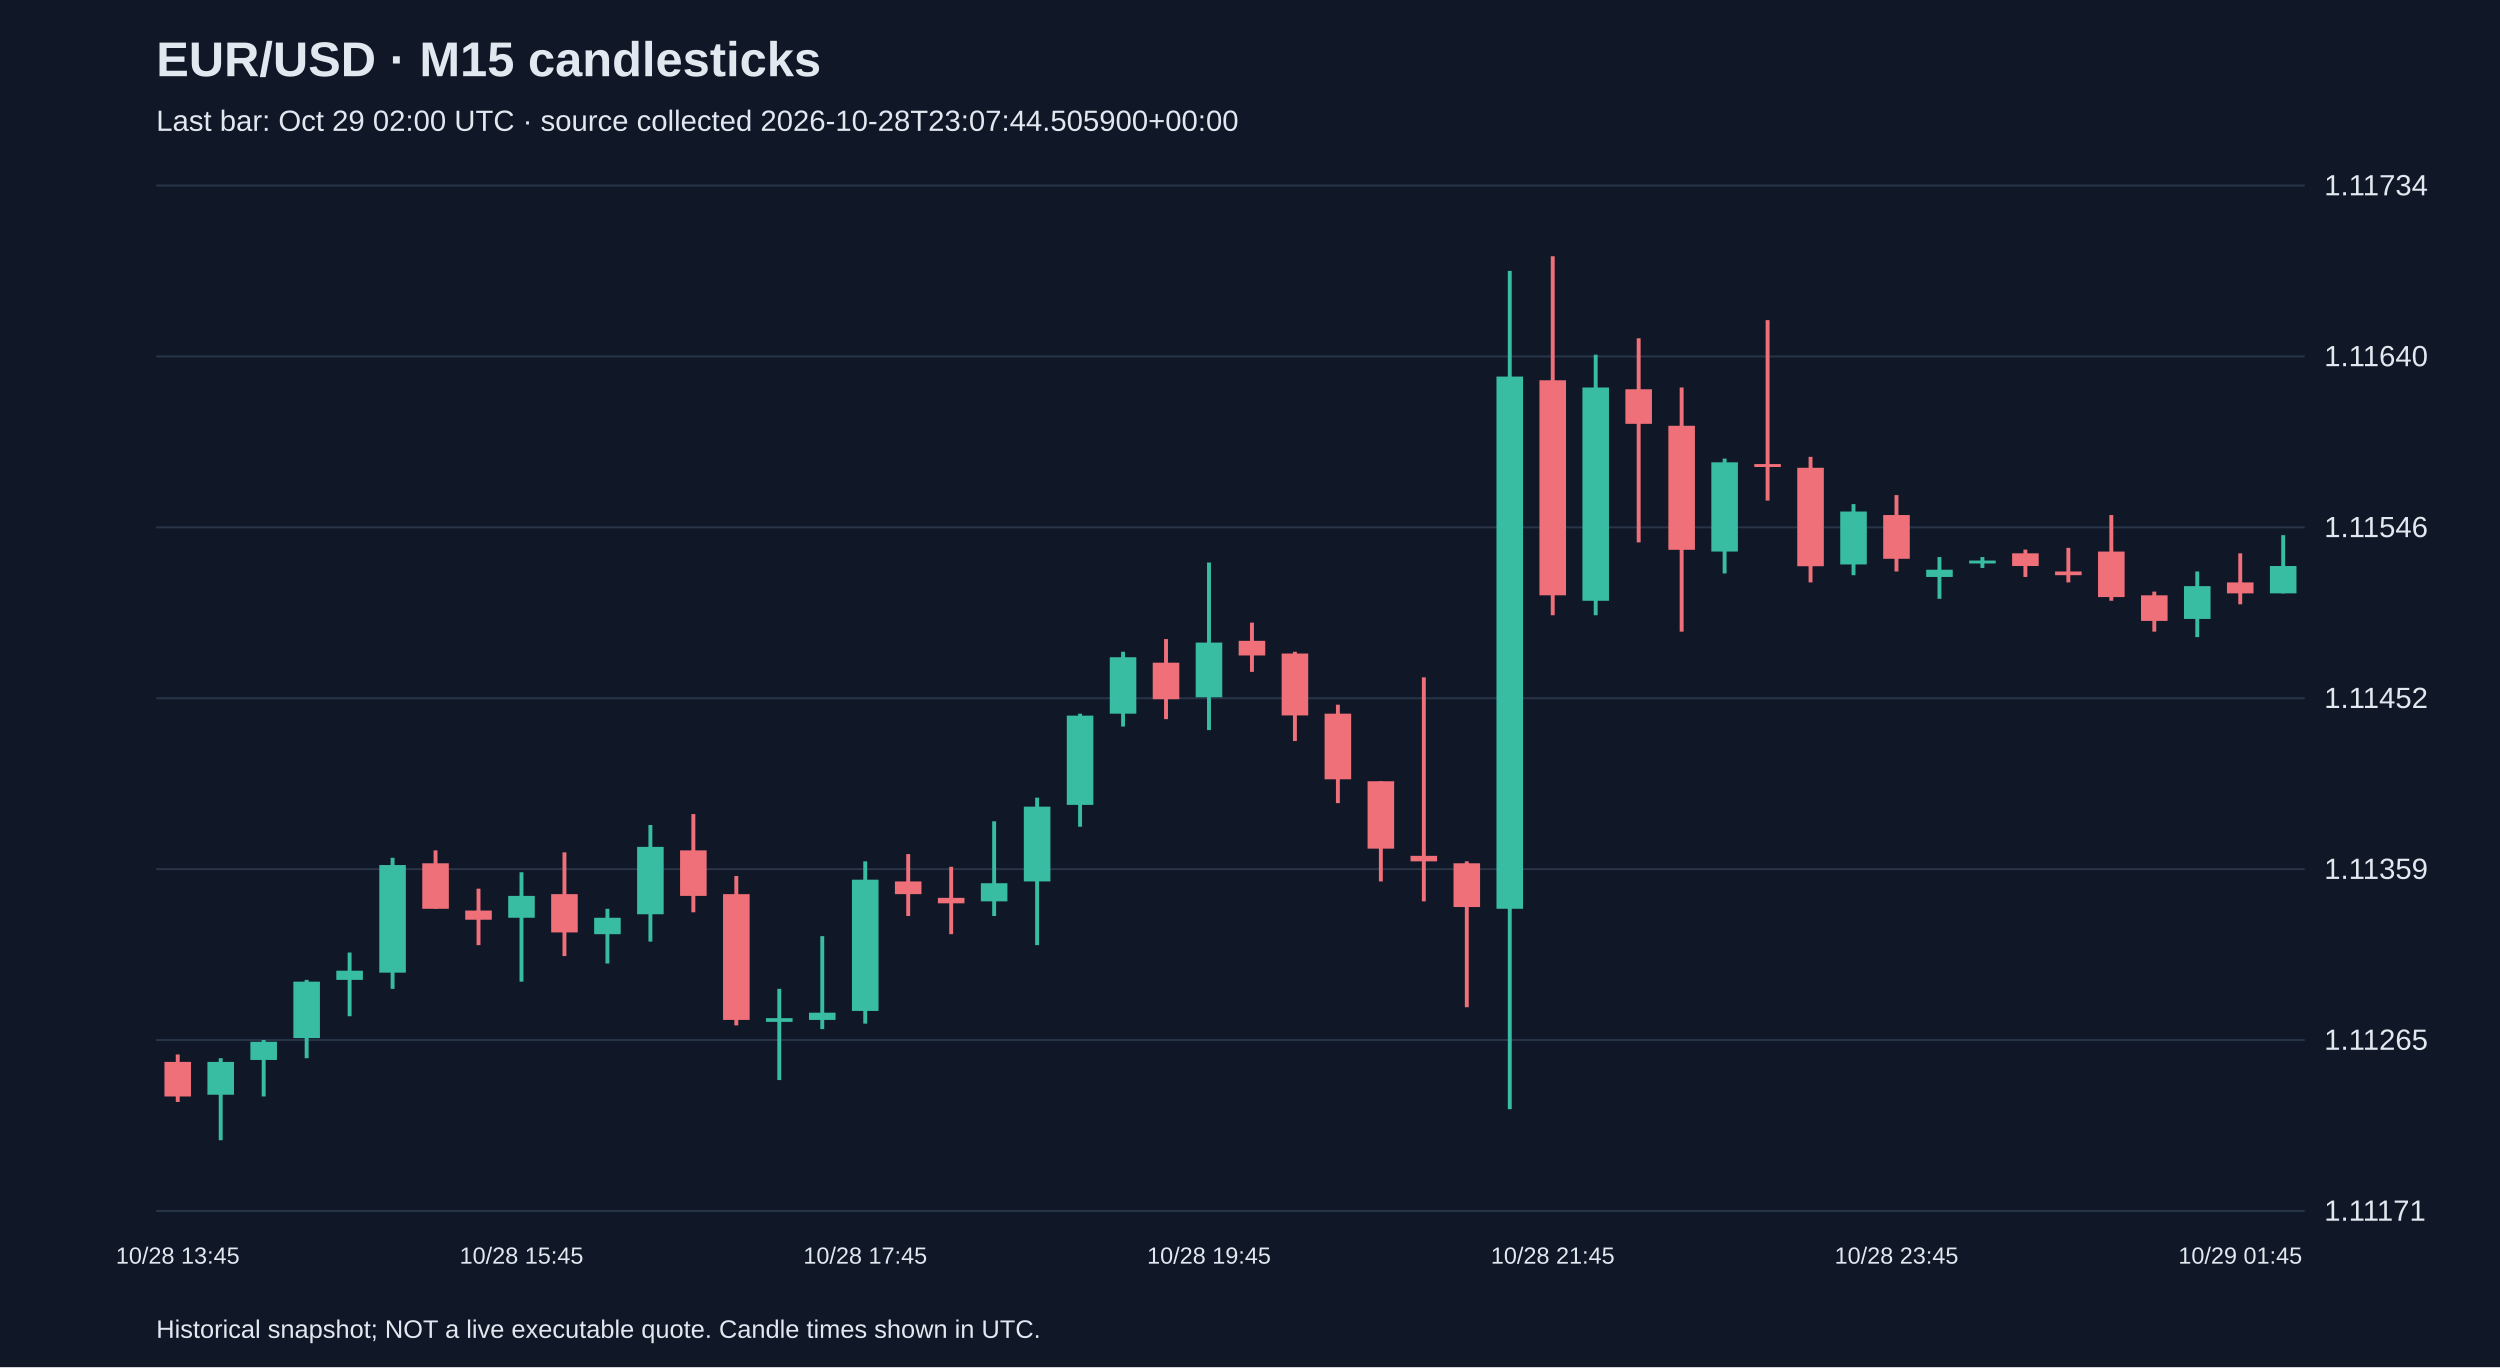
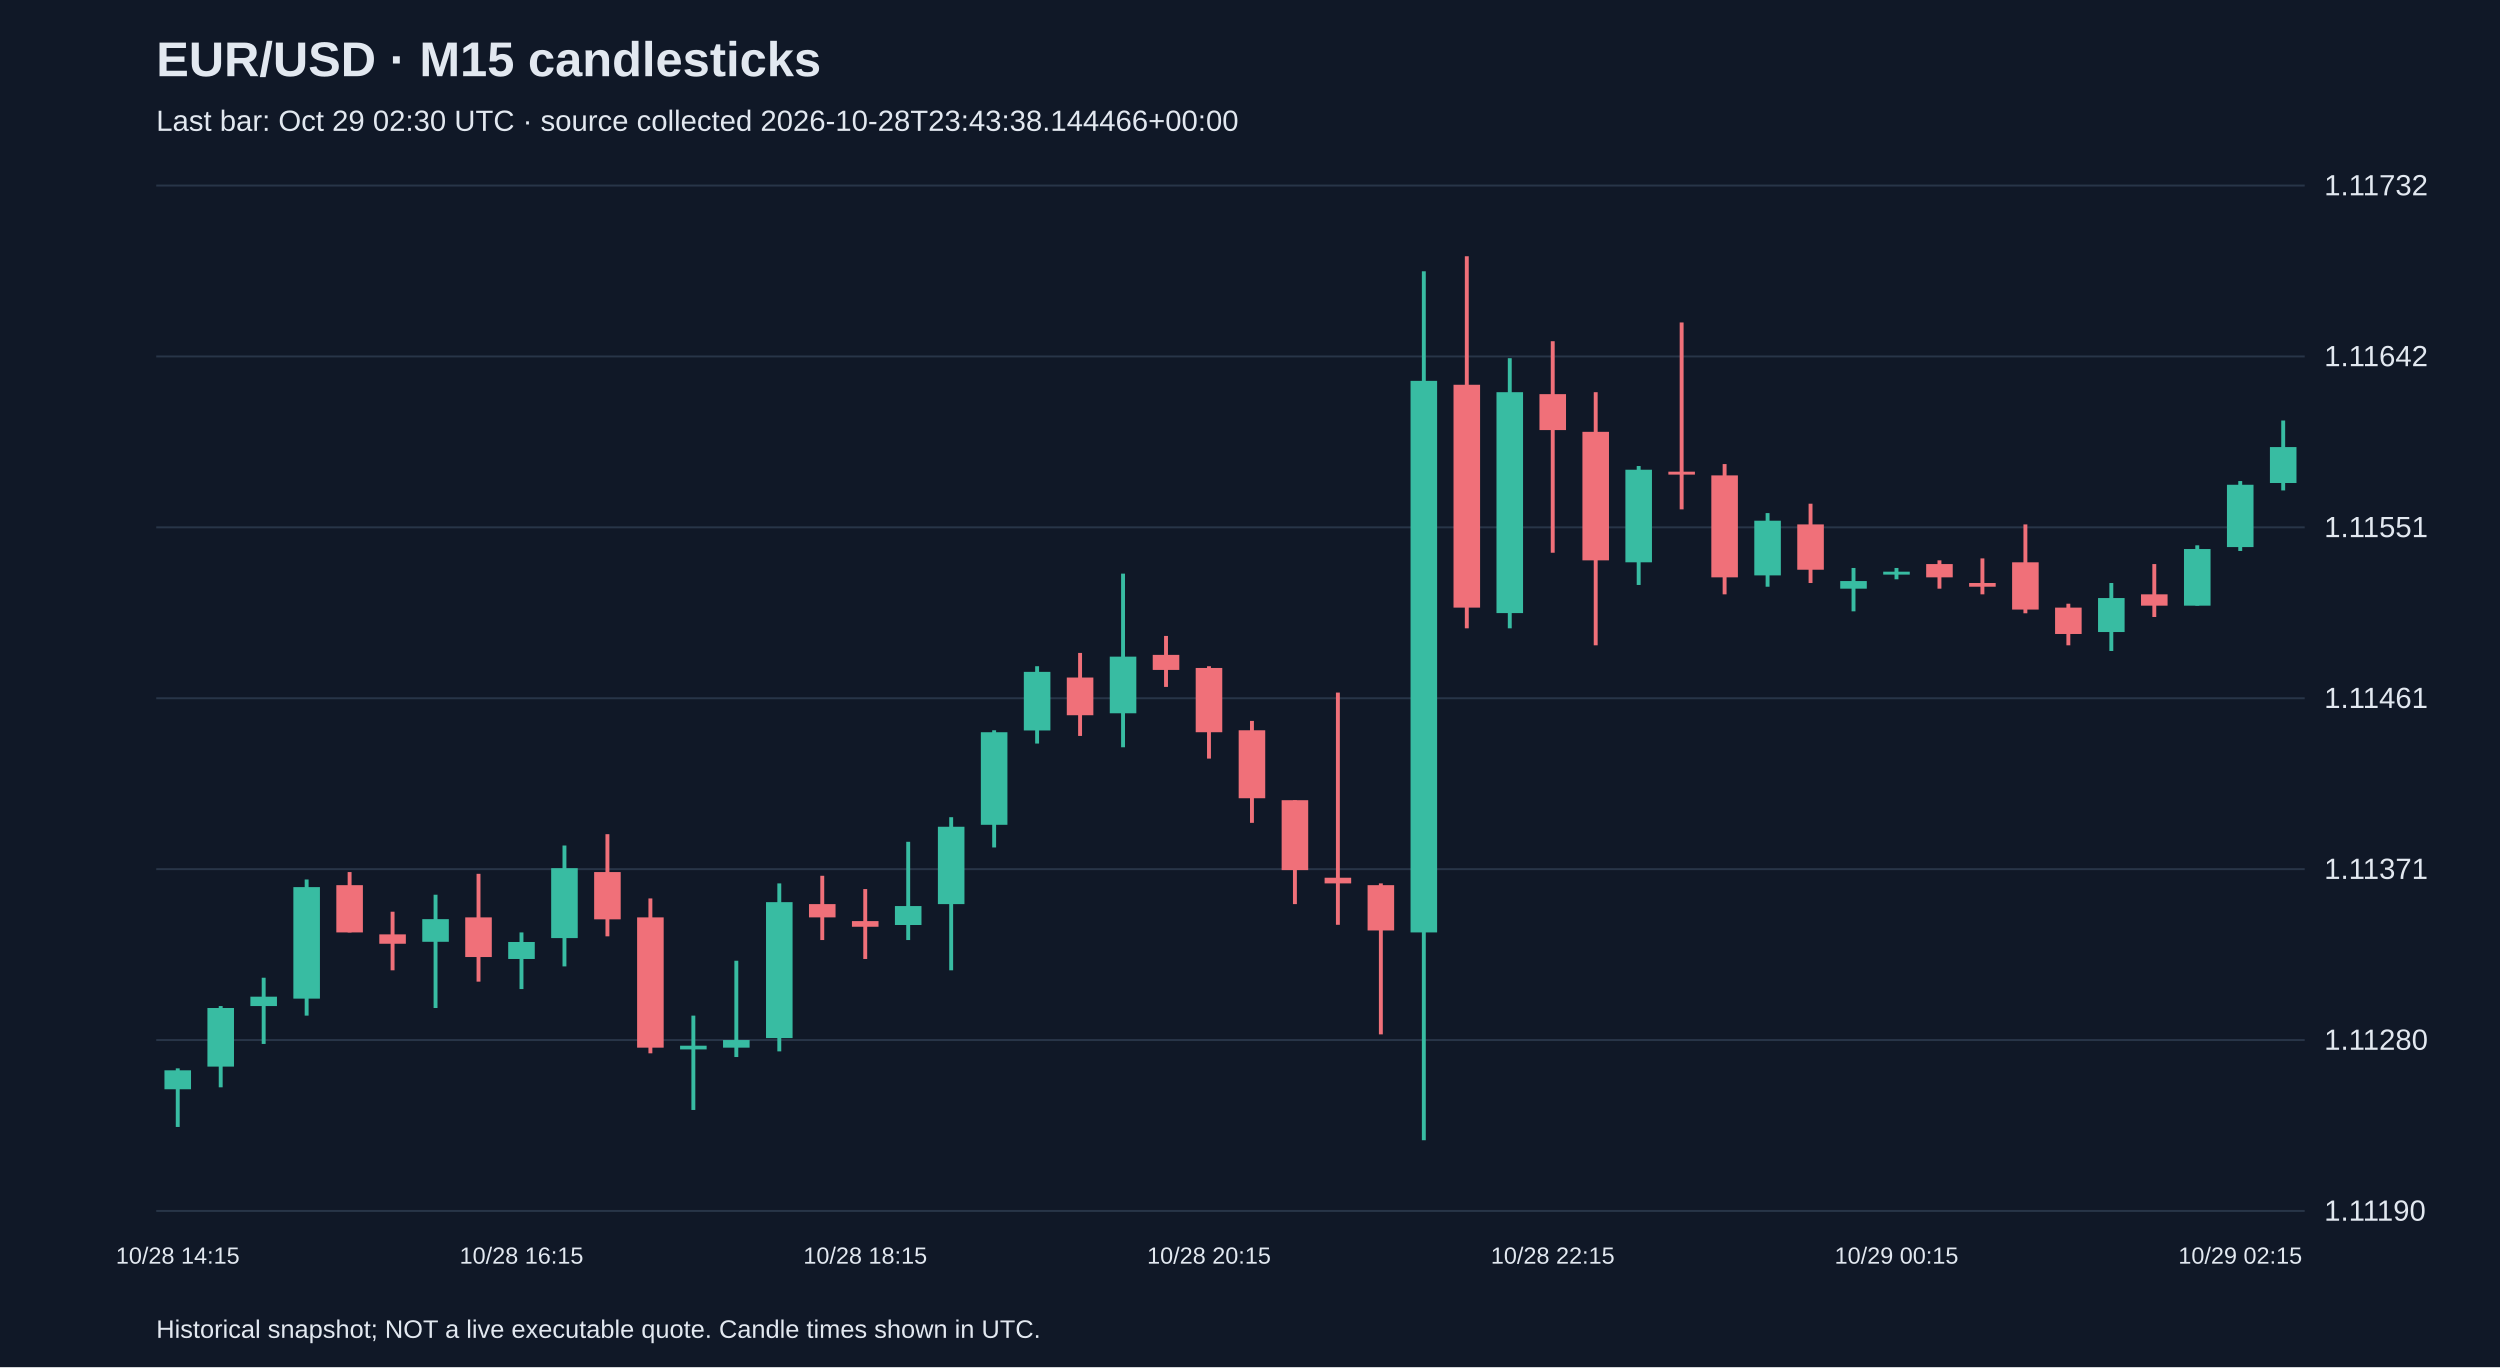
<svg xmlns="http://www.w3.org/2000/svg" viewBox="0 0 1280 700">
  <rect width="100%" height="100%" fill="#101827" />
  <style>text{font-family:Arial,sans-serif;fill:#e2e8f0}</style>
  <text x="80" y="39" font-size="25" font-weight="bold">EUR/USD · M15 candlesticks</text>
-   <text x="80" y="67" font-size="15" fill="#a6b1c5">Last bar: Oct 29 02:00 UTC · source collected 2026-10-28T23:07:44.505900+00:00</text>
+   <text x="80" y="67" font-size="15" fill="#a6b1c5">Last bar: Oct 29 02:30 UTC · source collected 2026-10-28T23:43:38.144466+00:00</text>
  <line x1="80" y1="620.0" x2="1180" y2="620.0" stroke="#283548" />
-   <text x="1190" y="625.0" font-size="15">1.11171</text>
+   <text x="1190" y="625.0" font-size="15">1.11190</text>
  <line x1="80" y1="532.5" x2="1180" y2="532.5" stroke="#283548" />
-   <text x="1190" y="537.5" font-size="15">1.11265</text>
+   <text x="1190" y="537.5" font-size="15">1.11280</text>
  <line x1="80" y1="445.0" x2="1180" y2="445.0" stroke="#283548" />
-   <text x="1190" y="450.0" font-size="15">1.11359</text>
+   <text x="1190" y="450.0" font-size="15">1.11371</text>
  <line x1="80" y1="357.5" x2="1180" y2="357.5" stroke="#283548" />
-   <text x="1190" y="362.5" font-size="15">1.11452</text>
+   <text x="1190" y="362.5" font-size="15">1.11461</text>
  <line x1="80" y1="270.0" x2="1180" y2="270.0" stroke="#283548" />
-   <text x="1190" y="275.0" font-size="15">1.11546</text>
+   <text x="1190" y="275.0" font-size="15">1.11551</text>
  <line x1="80" y1="182.5" x2="1180" y2="182.5" stroke="#283548" />
-   <text x="1190" y="187.5" font-size="15">1.11640</text>
+   <text x="1190" y="187.5" font-size="15">1.11642</text>
  <line x1="80" y1="95.0" x2="1180" y2="95.0" stroke="#283548" />
-   <text x="1190" y="100.0" font-size="15">1.11734</text>
-   <line x1="91.0" y1="539.9" x2="91.0" y2="564.2" stroke="#f07079" stroke-width="2" />
-   <rect x="84.2" y="543.7" width="13.6" height="17.7" fill="#f07079" />
-   <text x="91.0" y="647" text-anchor="middle" font-size="12">10/28 13:45</text>
-   <line x1="113.0" y1="541.8" x2="113.0" y2="583.8" stroke="#38bca2" stroke-width="2" />
-   <rect x="106.2" y="543.7" width="13.6" height="16.8" fill="#38bca2" />
-   <line x1="135.0" y1="532.5" x2="135.0" y2="561.4" stroke="#38bca2" stroke-width="2" />
-   <rect x="128.2" y="533.4" width="13.6" height="9.3" fill="#38bca2" />
-   <line x1="157.0" y1="501.7" x2="157.0" y2="541.8" stroke="#38bca2" stroke-width="2" />
-   <rect x="150.2" y="502.6" width="13.6" height="28.9" fill="#38bca2" />
-   <line x1="179.0" y1="487.7" x2="179.0" y2="520.3" stroke="#38bca2" stroke-width="2" />
-   <rect x="172.2" y="497.0" width="13.6" height="4.7" fill="#38bca2" />
-   <line x1="201.0" y1="439.2" x2="201.0" y2="506.3" stroke="#38bca2" stroke-width="2" />
-   <rect x="194.2" y="442.9" width="13.6" height="55.1" fill="#38bca2" />
-   <line x1="223.0" y1="435.4" x2="223.0" y2="465.3" stroke="#f07079" stroke-width="2" />
-   <rect x="216.2" y="442.0" width="13.6" height="23.3" fill="#f07079" />
-   <line x1="245.0" y1="455.0" x2="245.0" y2="483.9" stroke="#f07079" stroke-width="2" />
-   <rect x="238.2" y="466.2" width="13.6" height="4.7" fill="#f07079" />
-   <line x1="267.0" y1="446.6" x2="267.0" y2="502.6" stroke="#38bca2" stroke-width="2" />
-   <rect x="260.2" y="458.7" width="13.6" height="11.2" fill="#38bca2" />
-   <text x="267.0" y="647" text-anchor="middle" font-size="12">10/28 15:45</text>
-   <line x1="289.0" y1="436.4" x2="289.0" y2="489.5" stroke="#f07079" stroke-width="2" />
-   <rect x="282.2" y="457.8" width="13.6" height="19.6" fill="#f07079" />
-   <line x1="311.0" y1="465.3" x2="311.0" y2="493.3" stroke="#38bca2" stroke-width="2" />
-   <rect x="304.2" y="469.9" width="13.6" height="8.4" fill="#38bca2" />
-   <line x1="333.0" y1="422.4" x2="333.0" y2="482.1" stroke="#38bca2" stroke-width="2" />
-   <rect x="326.2" y="433.6" width="13.6" height="34.5" fill="#38bca2" />
-   <line x1="355.0" y1="416.8" x2="355.0" y2="467.1" stroke="#f07079" stroke-width="2" />
-   <rect x="348.2" y="435.4" width="13.6" height="23.3" fill="#f07079" />
-   <line x1="377.0" y1="448.5" x2="377.0" y2="525.0" stroke="#f07079" stroke-width="2" />
-   <rect x="370.2" y="457.8" width="13.6" height="64.4" fill="#f07079" />
-   <line x1="399.0" y1="506.3" x2="399.0" y2="553.0" stroke="#38bca2" stroke-width="2" />
-   <rect x="392.2" y="521.3" width="13.6" height="1.9" fill="#38bca2" />
-   <line x1="421.0" y1="479.3" x2="421.0" y2="526.9" stroke="#38bca2" stroke-width="2" />
-   <rect x="414.2" y="518.5" width="13.6" height="3.7" fill="#38bca2" />
-   <line x1="443.0" y1="441.0" x2="443.0" y2="524.1" stroke="#38bca2" stroke-width="2" />
-   <rect x="436.2" y="450.4" width="13.6" height="67.2" fill="#38bca2" />
-   <text x="443.0" y="647" text-anchor="middle" font-size="12">10/28 17:45</text>
-   <line x1="465.0" y1="437.3" x2="465.0" y2="469.0" stroke="#f07079" stroke-width="2" />
-   <rect x="458.2" y="451.3" width="13.6" height="6.5" fill="#f07079" />
-   <line x1="487.0" y1="443.8" x2="487.0" y2="478.3" stroke="#f07079" stroke-width="2" />
-   <rect x="480.2" y="459.7" width="13.6" height="2.8" fill="#f07079" />
-   <line x1="509.0" y1="420.5" x2="509.0" y2="469.0" stroke="#38bca2" stroke-width="2" />
-   <rect x="502.2" y="452.2" width="13.6" height="9.3" fill="#38bca2" />
-   <line x1="531.0" y1="408.4" x2="531.0" y2="483.9" stroke="#38bca2" stroke-width="2" />
-   <rect x="524.2" y="413.0" width="13.6" height="38.3" fill="#38bca2" />
-   <line x1="553.0" y1="365.4" x2="553.0" y2="423.3" stroke="#38bca2" stroke-width="2" />
-   <rect x="546.2" y="366.4" width="13.6" height="45.7" fill="#38bca2" />
-   <line x1="575.0" y1="333.7" x2="575.0" y2="372.0" stroke="#38bca2" stroke-width="2" />
-   <rect x="568.2" y="336.5" width="13.6" height="28.9" fill="#38bca2" />
-   <line x1="597.0" y1="327.2" x2="597.0" y2="368.2" stroke="#f07079" stroke-width="2" />
-   <rect x="590.2" y="339.3" width="13.6" height="18.7" fill="#f07079" />
-   <line x1="619.0" y1="288.0" x2="619.0" y2="373.8" stroke="#38bca2" stroke-width="2" />
-   <rect x="612.2" y="329.0" width="13.6" height="28.0" fill="#38bca2" />
-   <text x="619.0" y="647" text-anchor="middle" font-size="12">10/28 19:45</text>
-   <line x1="641.0" y1="318.8" x2="641.0" y2="344.0" stroke="#f07079" stroke-width="2" />
-   <rect x="634.2" y="328.1" width="13.6" height="7.5" fill="#f07079" />
-   <line x1="663.0" y1="333.7" x2="663.0" y2="379.4" stroke="#f07079" stroke-width="2" />
-   <rect x="656.2" y="334.6" width="13.6" height="31.7" fill="#f07079" />
-   <line x1="685.0" y1="360.8" x2="685.0" y2="411.2" stroke="#f07079" stroke-width="2" />
-   <rect x="678.2" y="365.4" width="13.6" height="33.6" fill="#f07079" />
-   <line x1="707.0" y1="400.0" x2="707.0" y2="451.3" stroke="#f07079" stroke-width="2" />
-   <rect x="700.2" y="400.0" width="13.6" height="34.5" fill="#f07079" />
-   <line x1="729.0" y1="346.8" x2="729.0" y2="461.5" stroke="#f07079" stroke-width="2" />
-   <rect x="722.2" y="438.2" width="13.6" height="2.8" fill="#f07079" />
-   <line x1="751.0" y1="441.0" x2="751.0" y2="515.7" stroke="#f07079" stroke-width="2" />
-   <rect x="744.2" y="442.0" width="13.6" height="22.4" fill="#f07079" />
-   <line x1="773.0" y1="138.7" x2="773.0" y2="567.9" stroke="#38bca2" stroke-width="2" />
-   <rect x="766.2" y="192.8" width="13.6" height="272.5" fill="#38bca2" />
-   <line x1="795.0" y1="131.2" x2="795.0" y2="315.0" stroke="#f07079" stroke-width="2" />
-   <rect x="788.2" y="194.7" width="13.6" height="110.1" fill="#f07079" />
-   <text x="795.0" y="647" text-anchor="middle" font-size="12">10/28 21:45</text>
-   <line x1="817.0" y1="181.6" x2="817.0" y2="315.0" stroke="#38bca2" stroke-width="2" />
-   <rect x="810.2" y="198.4" width="13.6" height="109.2" fill="#38bca2" />
-   <line x1="839.0" y1="173.2" x2="839.0" y2="277.7" stroke="#f07079" stroke-width="2" />
-   <rect x="832.2" y="199.3" width="13.6" height="17.7" fill="#f07079" />
-   <line x1="861.0" y1="198.4" x2="861.0" y2="323.4" stroke="#f07079" stroke-width="2" />
-   <rect x="854.2" y="218.0" width="13.6" height="63.5" fill="#f07079" />
-   <line x1="883.0" y1="234.8" x2="883.0" y2="293.6" stroke="#38bca2" stroke-width="2" />
-   <rect x="876.2" y="236.7" width="13.6" height="45.7" fill="#38bca2" />
-   <line x1="905.0" y1="163.9" x2="905.0" y2="256.3" stroke="#f07079" stroke-width="2" />
-   <rect x="898.2" y="237.6" width="13.6" height="1.5" fill="#f07079" />
-   <line x1="927.0" y1="233.9" x2="927.0" y2="298.2" stroke="#f07079" stroke-width="2" />
-   <rect x="920.2" y="239.5" width="13.6" height="50.4" fill="#f07079" />
-   <line x1="949.0" y1="258.1" x2="949.0" y2="294.5" stroke="#38bca2" stroke-width="2" />
-   <rect x="942.2" y="261.9" width="13.6" height="27.1" fill="#38bca2" />
-   <line x1="971.0" y1="253.5" x2="971.0" y2="292.6" stroke="#f07079" stroke-width="2" />
-   <rect x="964.2" y="263.7" width="13.6" height="22.4" fill="#f07079" />
-   <text x="971.0" y="647" text-anchor="middle" font-size="12">10/28 23:45</text>
-   <line x1="993.0" y1="285.2" x2="993.0" y2="306.6" stroke="#38bca2" stroke-width="2" />
-   <rect x="986.2" y="291.7" width="13.6" height="3.7" fill="#38bca2" />
-   <line x1="1015.0" y1="285.2" x2="1015.0" y2="290.8" stroke="#38bca2" stroke-width="2" />
-   <rect x="1008.2" y="287.0" width="13.6" height="1.5" fill="#38bca2" />
-   <line x1="1037.0" y1="281.4" x2="1037.0" y2="295.4" stroke="#f07079" stroke-width="2" />
-   <rect x="1030.2" y="283.3" width="13.6" height="6.5" fill="#f07079" />
-   <line x1="1059.0" y1="280.5" x2="1059.0" y2="298.2" stroke="#f07079" stroke-width="2" />
-   <rect x="1052.2" y="292.6" width="13.6" height="1.9" fill="#f07079" />
-   <line x1="1081.0" y1="263.7" x2="1081.0" y2="307.6" stroke="#f07079" stroke-width="2" />
-   <rect x="1074.2" y="282.4" width="13.6" height="23.3" fill="#f07079" />
-   <line x1="1103.0" y1="302.9" x2="1103.0" y2="323.4" stroke="#f07079" stroke-width="2" />
-   <rect x="1096.2" y="304.8" width="13.6" height="13.1" fill="#f07079" />
-   <line x1="1125.0" y1="292.6" x2="1125.0" y2="326.2" stroke="#38bca2" stroke-width="2" />
-   <rect x="1118.2" y="300.1" width="13.6" height="16.8" fill="#38bca2" />
-   <line x1="1147.0" y1="283.3" x2="1147.0" y2="309.4" stroke="#f07079" stroke-width="2" />
-   <rect x="1140.2" y="298.2" width="13.6" height="5.6" fill="#f07079" />
-   <text x="1147.0" y="647" text-anchor="middle" font-size="12">10/29 01:45</text>
-   <line x1="1169.0" y1="274.0" x2="1169.0" y2="303.8" stroke="#38bca2" stroke-width="2" />
-   <rect x="1162.2" y="289.8" width="13.6" height="14.0" fill="#38bca2" />
+   <text x="1190" y="100.0" font-size="15">1.11732</text>
+   <line x1="91.0" y1="547.0" x2="91.0" y2="577.0" stroke="#38bca2" stroke-width="2" />
+   <rect x="84.2" y="548.0" width="13.6" height="9.7" fill="#38bca2" />
+   <text x="91.0" y="647" text-anchor="middle" font-size="12">10/28 14:15</text>
+   <line x1="113.0" y1="515.1" x2="113.0" y2="556.7" stroke="#38bca2" stroke-width="2" />
+   <rect x="106.2" y="516.1" width="13.6" height="30.0" fill="#38bca2" />
+   <line x1="135.0" y1="500.6" x2="135.0" y2="534.5" stroke="#38bca2" stroke-width="2" />
+   <rect x="128.2" y="510.3" width="13.6" height="4.8" fill="#38bca2" />
+   <line x1="157.0" y1="450.3" x2="157.0" y2="520.0" stroke="#38bca2" stroke-width="2" />
+   <rect x="150.2" y="454.2" width="13.6" height="57.1" fill="#38bca2" />
+   <line x1="179.0" y1="446.5" x2="179.0" y2="477.4" stroke="#f07079" stroke-width="2" />
+   <rect x="172.2" y="453.2" width="13.6" height="24.2" fill="#f07079" />
+   <line x1="201.0" y1="466.8" x2="201.0" y2="496.8" stroke="#f07079" stroke-width="2" />
+   <rect x="194.2" y="478.4" width="13.6" height="4.8" fill="#f07079" />
+   <line x1="223.0" y1="458.1" x2="223.0" y2="516.1" stroke="#38bca2" stroke-width="2" />
+   <rect x="216.2" y="470.6" width="13.6" height="11.6" fill="#38bca2" />
+   <line x1="245.0" y1="447.4" x2="245.0" y2="502.6" stroke="#f07079" stroke-width="2" />
+   <rect x="238.2" y="469.7" width="13.6" height="20.3" fill="#f07079" />
+   <line x1="267.0" y1="477.4" x2="267.0" y2="506.4" stroke="#38bca2" stroke-width="2" />
+   <rect x="260.2" y="482.3" width="13.6" height="8.7" fill="#38bca2" />
+   <text x="267.0" y="647" text-anchor="middle" font-size="12">10/28 16:15</text>
+   <line x1="289.0" y1="432.9" x2="289.0" y2="494.8" stroke="#38bca2" stroke-width="2" />
+   <rect x="282.2" y="444.5" width="13.6" height="35.8" fill="#38bca2" />
+   <line x1="311.0" y1="427.1" x2="311.0" y2="479.4" stroke="#f07079" stroke-width="2" />
+   <rect x="304.2" y="446.5" width="13.6" height="24.2" fill="#f07079" />
+   <line x1="333.0" y1="460.0" x2="333.0" y2="539.3" stroke="#f07079" stroke-width="2" />
+   <rect x="326.2" y="469.7" width="13.6" height="66.7" fill="#f07079" />
+   <line x1="355.0" y1="520.0" x2="355.0" y2="568.3" stroke="#38bca2" stroke-width="2" />
+   <rect x="348.2" y="535.4" width="13.6" height="1.9" fill="#38bca2" />
+   <line x1="377.0" y1="491.9" x2="377.0" y2="541.2" stroke="#38bca2" stroke-width="2" />
+   <rect x="370.2" y="532.5" width="13.6" height="3.9" fill="#38bca2" />
+   <line x1="399.0" y1="452.3" x2="399.0" y2="538.3" stroke="#38bca2" stroke-width="2" />
+   <rect x="392.2" y="461.9" width="13.6" height="69.6" fill="#38bca2" />
+   <line x1="421.0" y1="448.4" x2="421.0" y2="481.3" stroke="#f07079" stroke-width="2" />
+   <rect x="414.2" y="462.9" width="13.6" height="6.8" fill="#f07079" />
+   <line x1="443.0" y1="455.2" x2="443.0" y2="491.0" stroke="#f07079" stroke-width="2" />
+   <rect x="436.2" y="471.6" width="13.6" height="2.9" fill="#f07079" />
+   <text x="443.0" y="647" text-anchor="middle" font-size="12">10/28 18:15</text>
+   <line x1="465.0" y1="431.0" x2="465.0" y2="481.3" stroke="#38bca2" stroke-width="2" />
+   <rect x="458.2" y="463.9" width="13.6" height="9.7" fill="#38bca2" />
+   <line x1="487.0" y1="418.4" x2="487.0" y2="496.8" stroke="#38bca2" stroke-width="2" />
+   <rect x="480.2" y="423.3" width="13.6" height="39.6" fill="#38bca2" />
+   <line x1="509.0" y1="373.9" x2="509.0" y2="433.9" stroke="#38bca2" stroke-width="2" />
+   <rect x="502.2" y="374.9" width="13.6" height="47.4" fill="#38bca2" />
+   <line x1="531.0" y1="341.1" x2="531.0" y2="380.7" stroke="#38bca2" stroke-width="2" />
+   <rect x="524.2" y="344.0" width="13.6" height="30.0" fill="#38bca2" />
+   <line x1="553.0" y1="334.3" x2="553.0" y2="376.8" stroke="#f07079" stroke-width="2" />
+   <rect x="546.2" y="346.9" width="13.6" height="19.3" fill="#f07079" />
+   <line x1="575.0" y1="293.7" x2="575.0" y2="382.6" stroke="#38bca2" stroke-width="2" />
+   <rect x="568.2" y="336.2" width="13.6" height="29.0" fill="#38bca2" />
+   <line x1="597.0" y1="325.6" x2="597.0" y2="351.7" stroke="#f07079" stroke-width="2" />
+   <rect x="590.2" y="335.3" width="13.6" height="7.7" fill="#f07079" />
+   <line x1="619.0" y1="341.1" x2="619.0" y2="388.4" stroke="#f07079" stroke-width="2" />
+   <rect x="612.2" y="342.0" width="13.6" height="32.9" fill="#f07079" />
+   <text x="619.0" y="647" text-anchor="middle" font-size="12">10/28 20:15</text>
+   <line x1="641.0" y1="369.1" x2="641.0" y2="421.3" stroke="#f07079" stroke-width="2" />
+   <rect x="634.2" y="373.9" width="13.6" height="34.8" fill="#f07079" />
+   <line x1="663.0" y1="409.7" x2="663.0" y2="462.9" stroke="#f07079" stroke-width="2" />
+   <rect x="656.2" y="409.7" width="13.6" height="35.8" fill="#f07079" />
+   <line x1="685.0" y1="354.6" x2="685.0" y2="473.5" stroke="#f07079" stroke-width="2" />
+   <rect x="678.2" y="449.4" width="13.6" height="2.9" fill="#f07079" />
+   <line x1="707.0" y1="452.3" x2="707.0" y2="529.6" stroke="#f07079" stroke-width="2" />
+   <rect x="700.2" y="453.2" width="13.6" height="23.2" fill="#f07079" />
+   <line x1="729.0" y1="138.9" x2="729.0" y2="583.8" stroke="#38bca2" stroke-width="2" />
+   <rect x="722.2" y="195.0" width="13.6" height="282.4" fill="#38bca2" />
+   <line x1="751.0" y1="131.2" x2="751.0" y2="321.7" stroke="#f07079" stroke-width="2" />
+   <rect x="744.2" y="197.0" width="13.6" height="114.1" fill="#f07079" />
+   <line x1="773.0" y1="183.4" x2="773.0" y2="321.7" stroke="#38bca2" stroke-width="2" />
+   <rect x="766.2" y="200.8" width="13.6" height="113.1" fill="#38bca2" />
+   <line x1="795.0" y1="174.7" x2="795.0" y2="283.0" stroke="#f07079" stroke-width="2" />
+   <rect x="788.2" y="201.8" width="13.6" height="18.4" fill="#f07079" />
+   <text x="795.0" y="647" text-anchor="middle" font-size="12">10/28 22:15</text>
+   <line x1="817.0" y1="200.8" x2="817.0" y2="330.4" stroke="#f07079" stroke-width="2" />
+   <rect x="810.2" y="221.1" width="13.6" height="65.8" fill="#f07079" />
+   <line x1="839.0" y1="238.6" x2="839.0" y2="299.5" stroke="#38bca2" stroke-width="2" />
+   <rect x="832.2" y="240.5" width="13.6" height="47.4" fill="#38bca2" />
+   <line x1="861.0" y1="165.1" x2="861.0" y2="260.8" stroke="#f07079" stroke-width="2" />
+   <rect x="854.2" y="241.5" width="13.6" height="1.5" fill="#f07079" />
+   <line x1="883.0" y1="237.6" x2="883.0" y2="304.3" stroke="#f07079" stroke-width="2" />
+   <rect x="876.2" y="243.4" width="13.6" height="52.2" fill="#f07079" />
+   <line x1="905.0" y1="262.7" x2="905.0" y2="300.4" stroke="#38bca2" stroke-width="2" />
+   <rect x="898.2" y="266.6" width="13.6" height="28.0" fill="#38bca2" />
+   <line x1="927.0" y1="257.9" x2="927.0" y2="298.5" stroke="#f07079" stroke-width="2" />
+   <rect x="920.2" y="268.5" width="13.6" height="23.2" fill="#f07079" />
+   <line x1="949.0" y1="290.8" x2="949.0" y2="313.0" stroke="#38bca2" stroke-width="2" />
+   <rect x="942.2" y="297.5" width="13.6" height="3.9" fill="#38bca2" />
+   <line x1="971.0" y1="290.8" x2="971.0" y2="296.6" stroke="#38bca2" stroke-width="2" />
+   <rect x="964.2" y="292.7" width="13.6" height="1.5" fill="#38bca2" />
+   <text x="971.0" y="647" text-anchor="middle" font-size="12">10/29 00:15</text>
+   <line x1="993.0" y1="286.9" x2="993.0" y2="301.4" stroke="#f07079" stroke-width="2" />
+   <rect x="986.2" y="288.8" width="13.6" height="6.8" fill="#f07079" />
+   <line x1="1015.0" y1="285.9" x2="1015.0" y2="304.3" stroke="#f07079" stroke-width="2" />
+   <rect x="1008.2" y="298.5" width="13.6" height="1.9" fill="#f07079" />
+   <line x1="1037.0" y1="268.5" x2="1037.0" y2="314.0" stroke="#f07079" stroke-width="2" />
+   <rect x="1030.2" y="287.9" width="13.6" height="24.2" fill="#f07079" />
+   <line x1="1059.0" y1="309.1" x2="1059.0" y2="330.4" stroke="#f07079" stroke-width="2" />
+   <rect x="1052.2" y="311.1" width="13.6" height="13.5" fill="#f07079" />
+   <line x1="1081.0" y1="298.5" x2="1081.0" y2="333.3" stroke="#38bca2" stroke-width="2" />
+   <rect x="1074.2" y="306.2" width="13.6" height="17.4" fill="#38bca2" />
+   <line x1="1103.0" y1="288.8" x2="1103.0" y2="315.9" stroke="#f07079" stroke-width="2" />
+   <rect x="1096.2" y="304.3" width="13.6" height="5.8" fill="#f07079" />
+   <line x1="1125.0" y1="279.2" x2="1125.0" y2="310.1" stroke="#38bca2" stroke-width="2" />
+   <rect x="1118.2" y="281.1" width="13.6" height="29.0" fill="#38bca2" />
+   <line x1="1147.0" y1="246.3" x2="1147.0" y2="282.1" stroke="#38bca2" stroke-width="2" />
+   <rect x="1140.2" y="248.2" width="13.6" height="31.9" fill="#38bca2" />
+   <text x="1147.0" y="647" text-anchor="middle" font-size="12">10/29 02:15</text>
+   <line x1="1169.0" y1="215.3" x2="1169.0" y2="251.1" stroke="#38bca2" stroke-width="2" />
+   <rect x="1162.2" y="228.9" width="13.6" height="18.4" fill="#38bca2" />
  <text x="80" y="685" font-size="13">Historical snapshot; NOT a live executable quote. Candle times shown in UTC.</text>
</svg>
